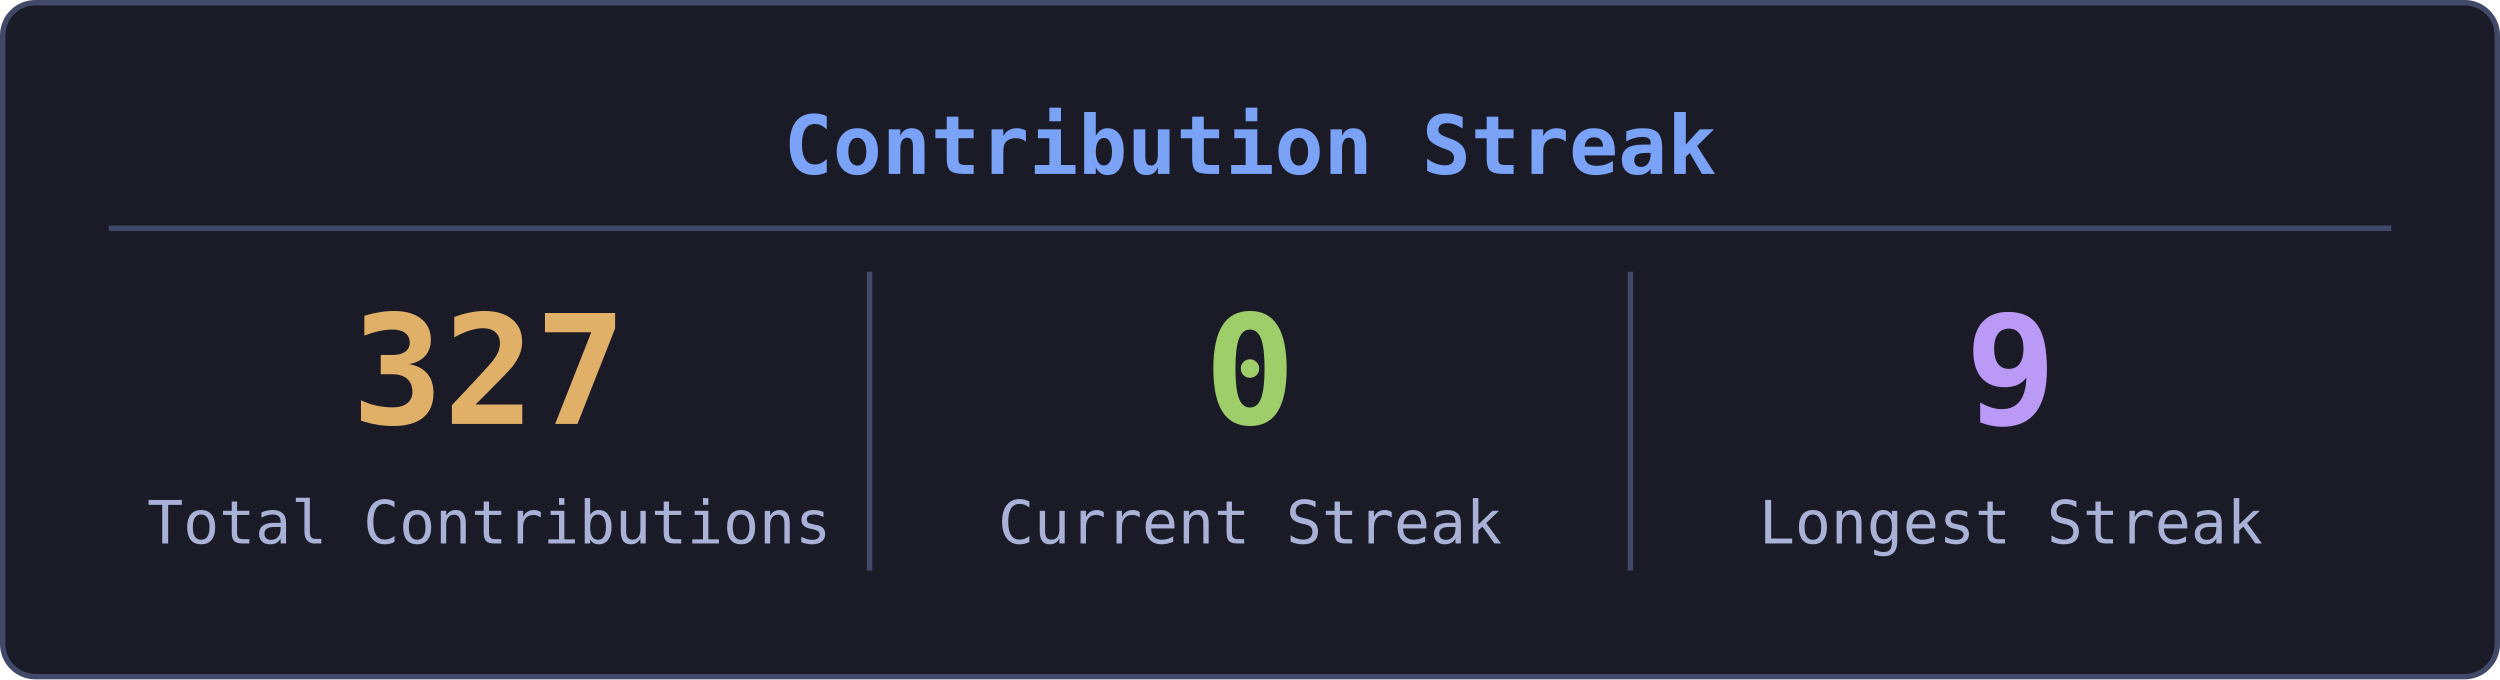
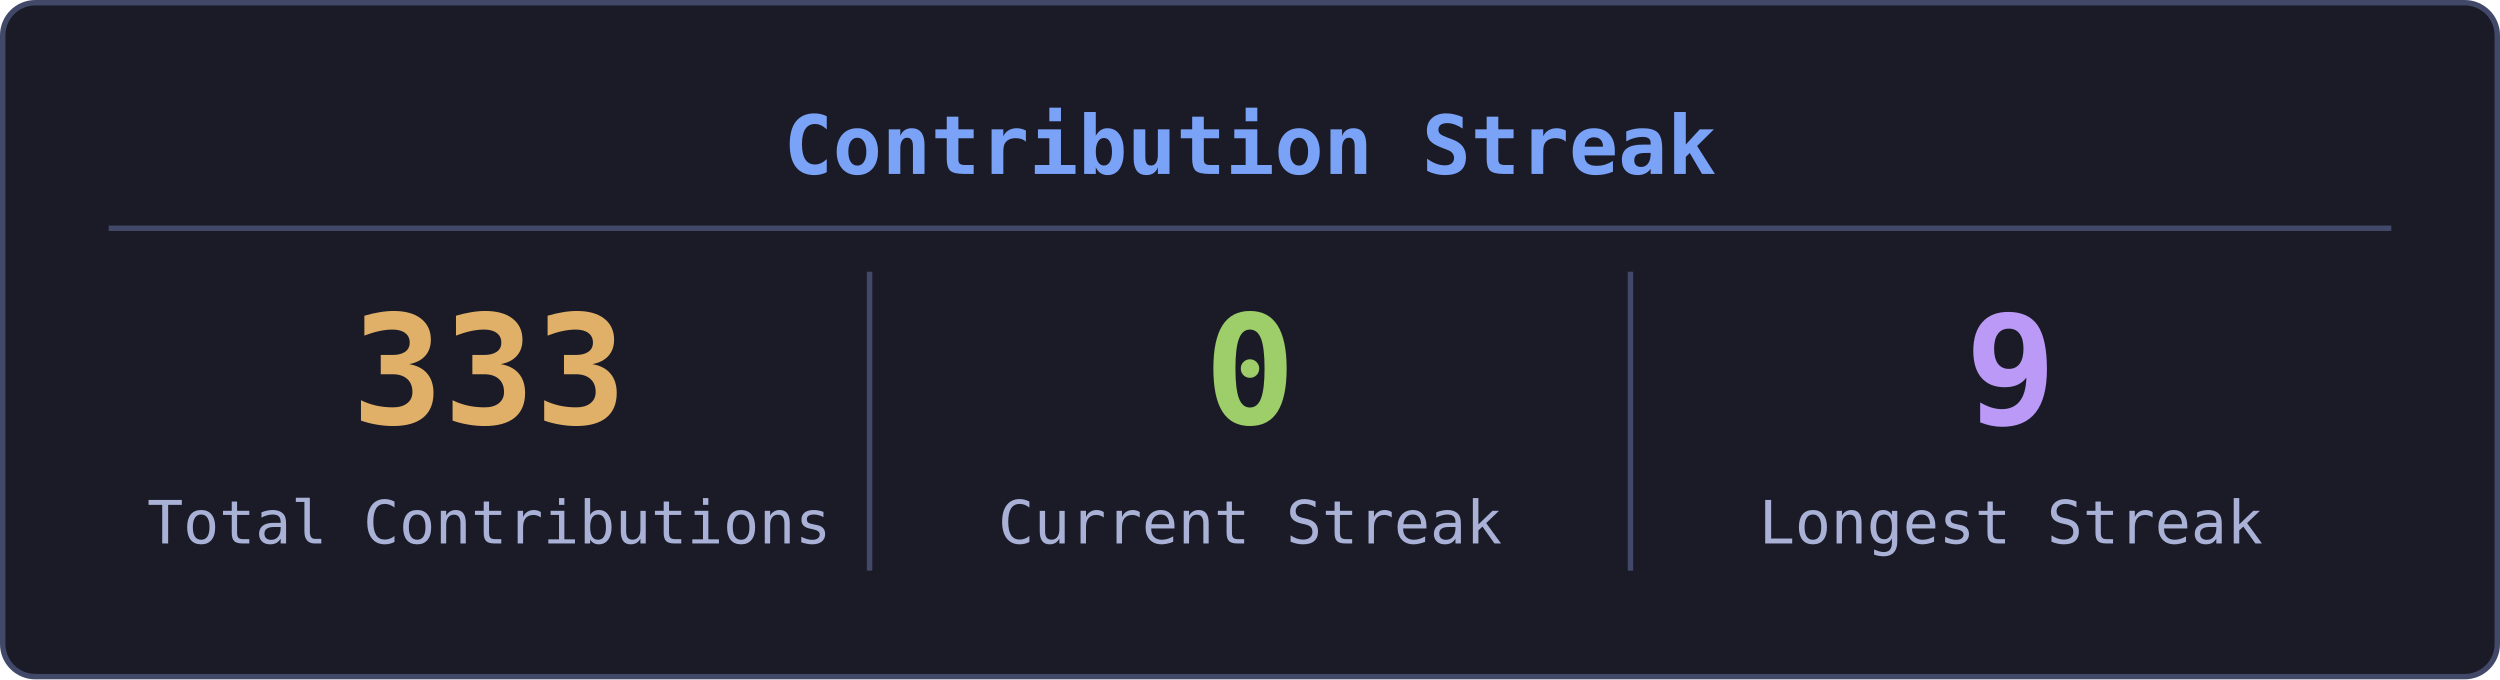
<svg xmlns="http://www.w3.org/2000/svg" width="460" height="125" viewBox="0 0 460 125">
  <rect x="0.5" y="0.5" width="459" height="124" rx="6" fill="#1a1b27" stroke="#414868" />
  <text x="230" y="32" fill="#7aa2f7" font-size="15" font-weight="bold" font-family="monospace" text-anchor="middle">Contribution Streak</text>
  <line x1="20" y1="42" x2="440" y2="42" stroke="#414868" stroke-width="1" />
-   <text x="90" y="78" fill="#e0af68" font-size="28" font-weight="bold" font-family="monospace" text-anchor="middle">327</text>
+   <text x="90" y="78" fill="#e0af68" font-size="28" font-weight="bold" font-family="monospace" text-anchor="middle">333</text>
  <text x="90" y="100" fill="#a9b1d6" font-size="11" font-family="monospace" text-anchor="middle">Total Contributions</text>
  <line x1="160" y1="50" x2="160" y2="105" stroke="#414868" stroke-width="1" />
  <text x="230" y="78" fill="#9ece6a" font-size="28" font-weight="bold" font-family="monospace" text-anchor="middle">0</text>
  <text x="230" y="100" fill="#a9b1d6" font-size="11" font-family="monospace" text-anchor="middle">Current Streak</text>
  <line x1="300" y1="50" x2="300" y2="105" stroke="#414868" stroke-width="1" />
  <text x="370" y="78" fill="#bb9af7" font-size="28" font-weight="bold" font-family="monospace" text-anchor="middle">9</text>
  <text x="370" y="100" fill="#a9b1d6" font-size="11" font-family="monospace" text-anchor="middle">Longest Streak</text>
</svg>
